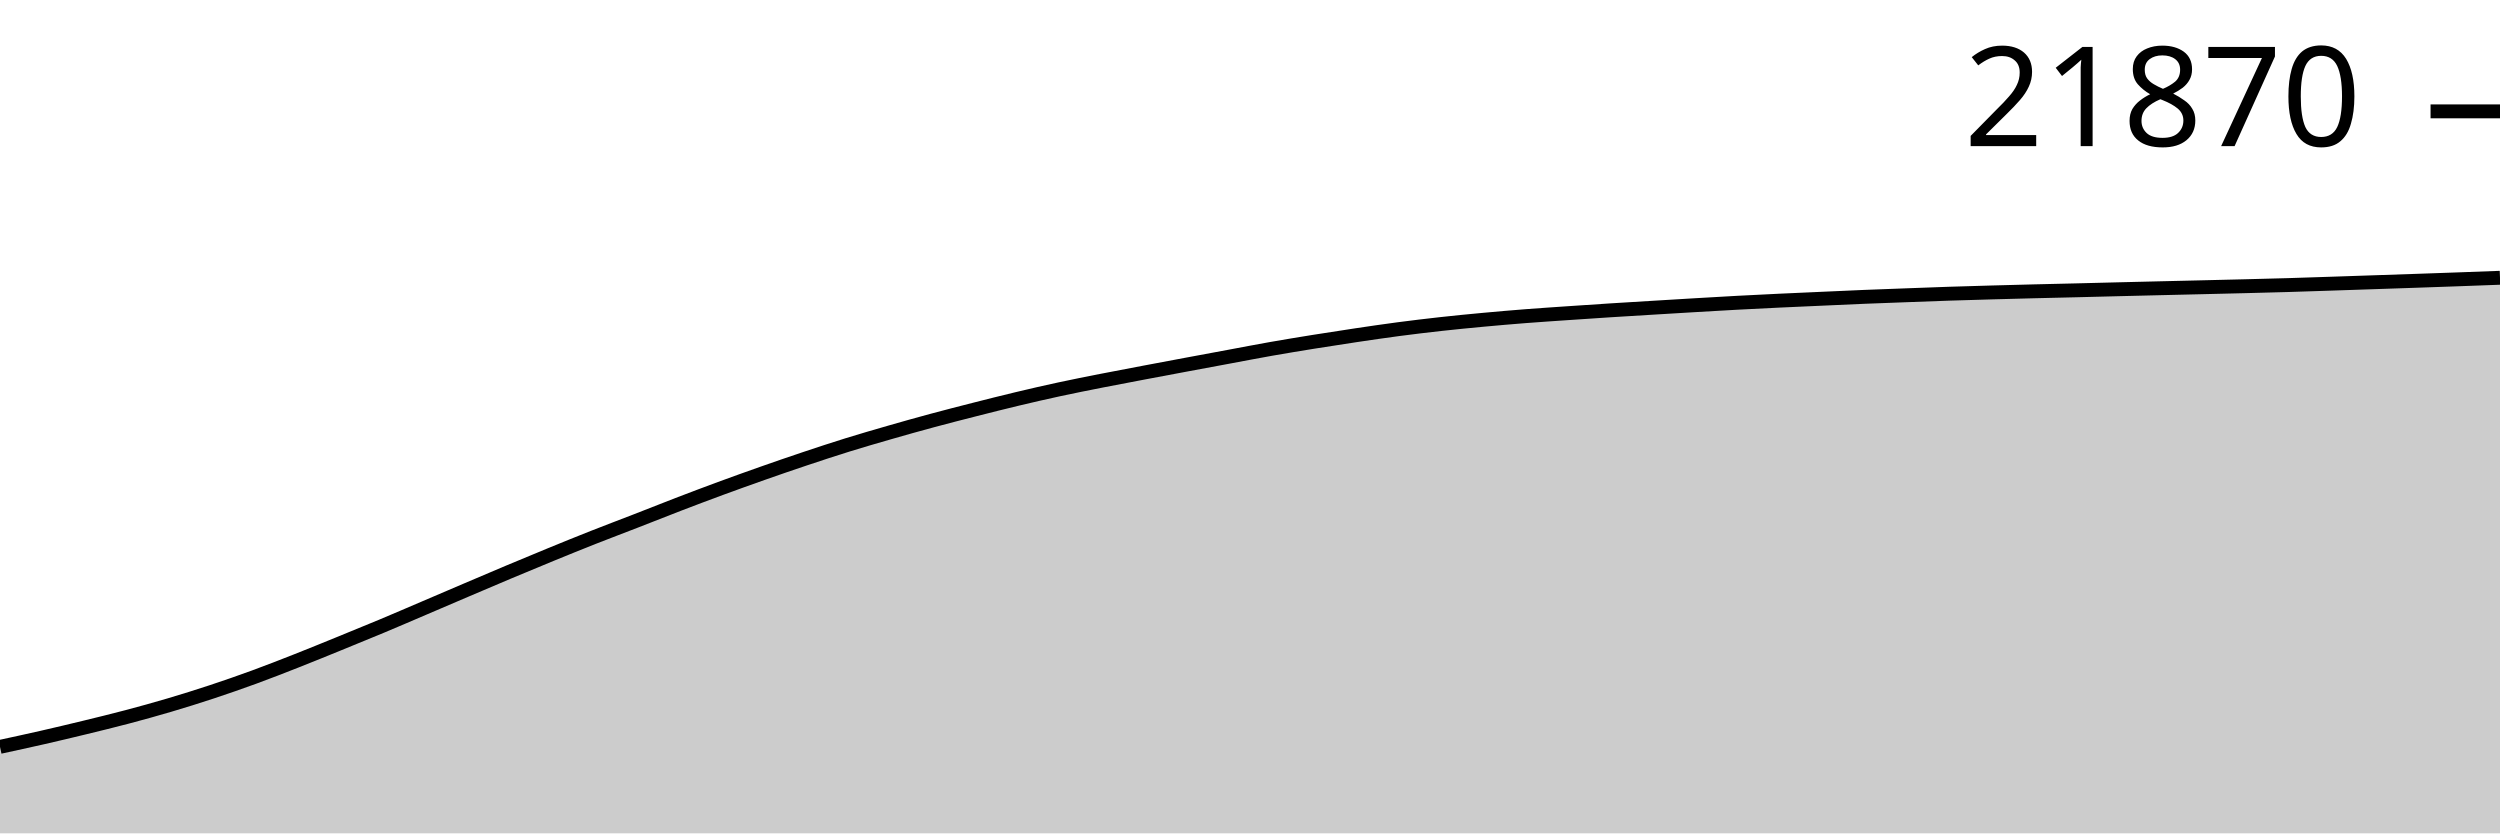
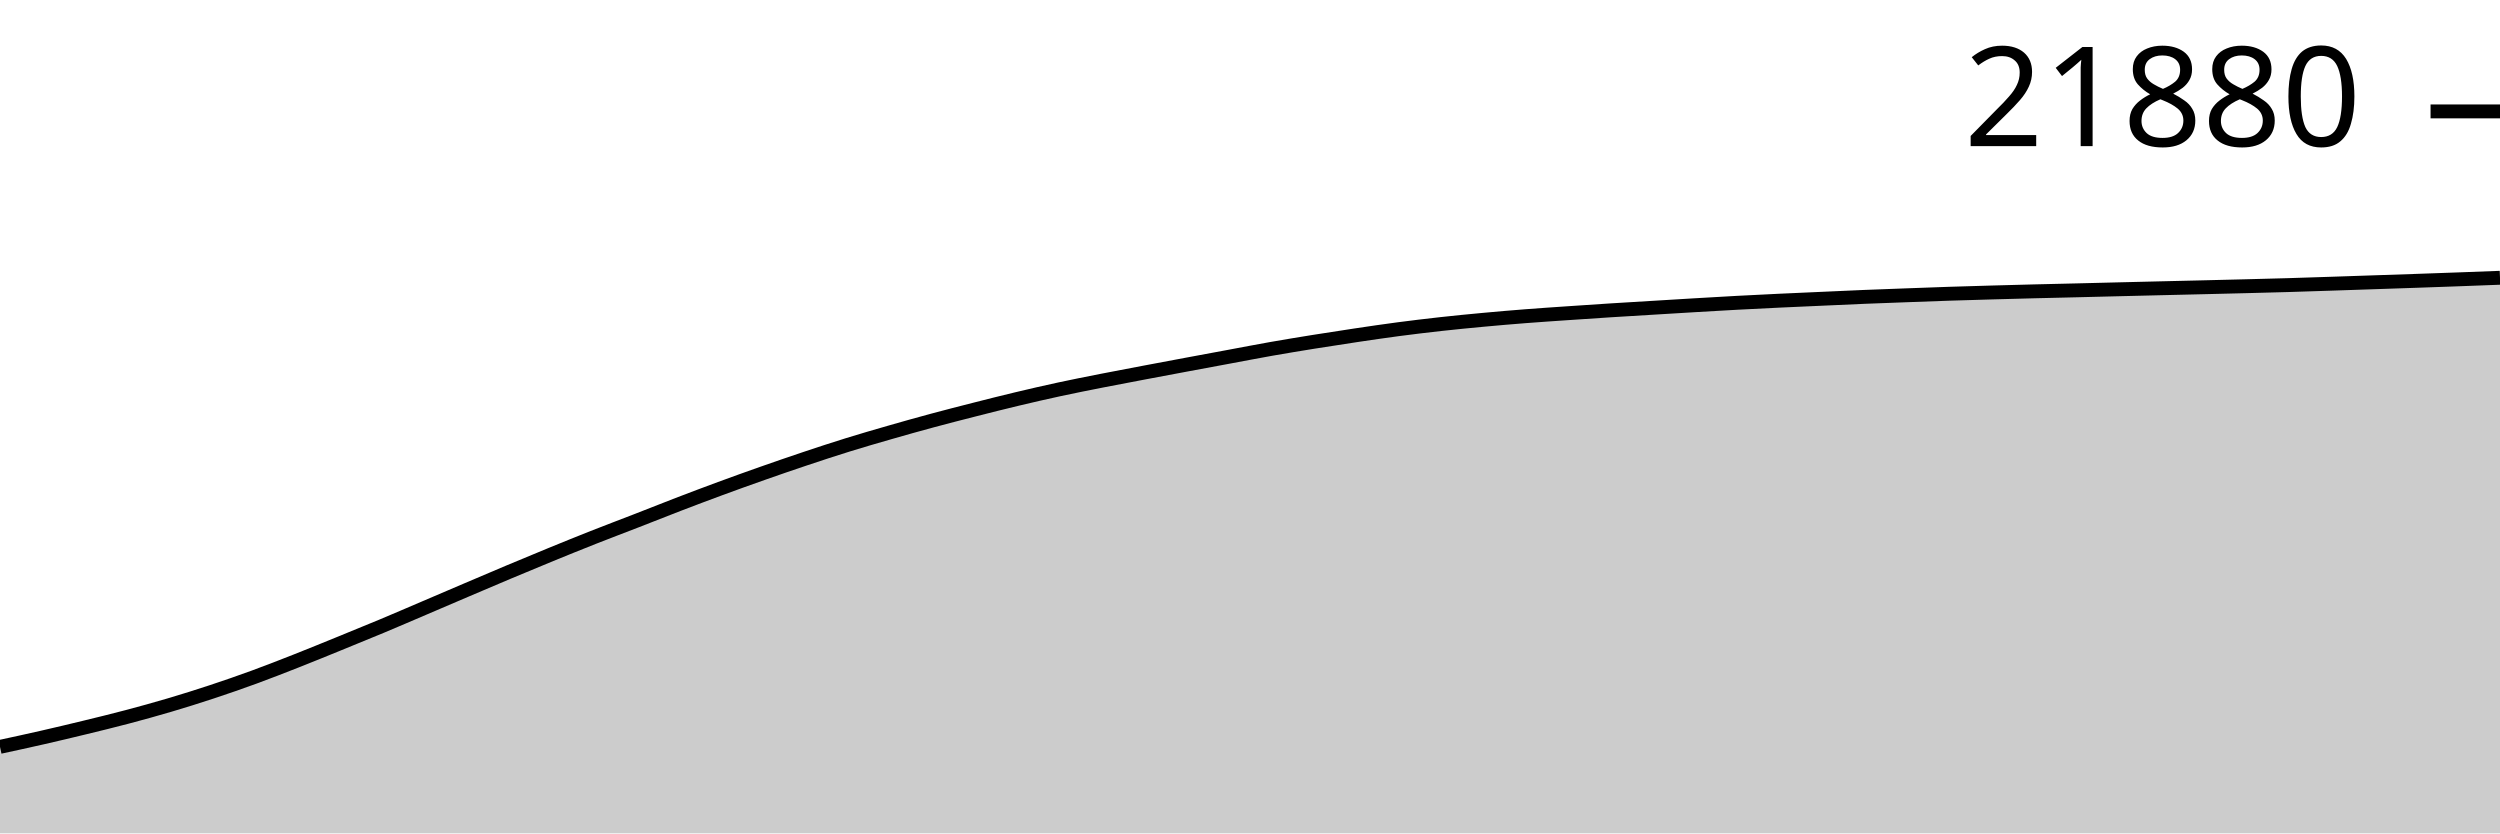
<svg xmlns="http://www.w3.org/2000/svg" viewBox="0 0 180 60">
  <g transform="translate(0,20)">
-     <path class="area" fill="rgba(0, 0, 0, 0.2)" d="M0,33.774C1.017,33.554,2.034,33.333,3.051,33.101C4.068,32.869,5.085,32.627,6.102,32.38C7.119,32.132,8.136,31.885,9.153,31.616C10.169,31.347,11.186,31.066,12.203,30.765C13.22,30.464,14.237,30.146,15.254,29.81C16.271,29.473,17.288,29.12,18.305,28.748C19.322,28.376,20.339,27.977,21.356,27.577C22.373,27.177,23.39,26.76,24.407,26.346C25.424,25.932,26.441,25.518,27.458,25.093C28.475,24.668,29.492,24.228,30.508,23.794C31.525,23.36,32.542,22.923,33.559,22.489C34.576,22.055,35.593,21.62,36.61,21.193C37.627,20.766,38.644,20.342,39.661,19.926C40.678,19.509,41.695,19.096,42.712,18.694C43.729,18.293,44.746,17.911,45.763,17.516C46.78,17.121,47.797,16.713,48.814,16.323C49.831,15.932,50.847,15.548,51.864,15.173C52.881,14.799,53.898,14.434,54.915,14.076C55.932,13.718,56.949,13.367,57.966,13.027C58.983,12.687,60,12.351,61.017,12.035C62.034,11.719,63.051,11.425,64.068,11.132C65.085,10.839,66.102,10.553,67.119,10.279C68.136,10.005,69.153,9.745,70.169,9.486C71.186,9.227,72.203,8.97,73.22,8.727C74.237,8.484,75.254,8.249,76.271,8.03C77.288,7.81,78.305,7.61,79.322,7.409C80.339,7.208,81.356,7.018,82.373,6.825C83.39,6.632,84.407,6.442,85.424,6.252C86.441,6.062,87.458,5.873,88.475,5.685C89.492,5.496,90.508,5.298,91.525,5.119C92.542,4.94,93.559,4.773,94.576,4.609C95.593,4.445,96.61,4.288,97.627,4.137C98.644,3.986,99.661,3.835,100.678,3.701C101.695,3.567,102.712,3.445,103.729,3.332C104.746,3.22,105.763,3.12,106.78,3.026C107.797,2.931,108.814,2.844,109.831,2.764C110.847,2.685,111.864,2.619,112.881,2.549C113.898,2.479,114.915,2.41,115.932,2.345C116.949,2.28,117.966,2.22,118.983,2.158C120,2.096,121.017,2.034,122.034,1.974C123.051,1.914,124.068,1.854,125.085,1.799C126.102,1.744,127.119,1.694,128.136,1.646C129.153,1.597,130.169,1.555,131.186,1.509C132.203,1.464,133.22,1.415,134.237,1.373C135.254,1.331,136.271,1.295,137.288,1.258C138.305,1.22,139.322,1.181,140.339,1.147C141.356,1.114,142.373,1.085,143.39,1.056C144.407,1.028,145.424,1.001,146.441,0.975C147.458,0.949,148.475,0.928,149.492,0.903C150.508,0.878,151.525,0.852,152.542,0.826C153.559,0.801,154.576,0.777,155.593,0.752C156.61,0.728,157.627,0.705,158.644,0.68C159.661,0.656,160.678,0.632,161.695,0.606C162.712,0.58,163.729,0.555,164.746,0.525C165.763,0.495,166.78,0.46,167.797,0.426C168.814,0.393,169.831,0.358,170.847,0.323C171.864,0.289,172.881,0.256,173.898,0.22C174.915,0.185,175.932,0.149,176.949,0.113C177.966,0.076,178.983,0.038,180,0L180,40C178.983,40,177.966,40,176.949,40C175.932,40,174.915,40,173.898,40C172.881,40,171.864,40,170.847,40C169.831,40,168.814,40,167.797,40C166.78,40,165.763,40,164.746,40C163.729,40,162.712,40,161.695,40C160.678,40,159.661,40,158.644,40C157.627,40,156.61,40,155.593,40C154.576,40,153.559,40,152.542,40C151.525,40,150.508,40,149.492,40C148.475,40,147.458,40,146.441,40C145.424,40,144.407,40,143.39,40C142.373,40,141.356,40,140.339,40C139.322,40,138.305,40,137.288,40C136.271,40,135.254,40,134.237,40C133.22,40,132.203,40,131.186,40C130.169,40,129.153,40,128.136,40C127.119,40,126.102,40,125.085,40C124.068,40,123.051,40,122.034,40C121.017,40,120,40,118.983,40C117.966,40,116.949,40,115.932,40C114.915,40,113.898,40,112.881,40C111.864,40,110.847,40,109.831,40C108.814,40,107.797,40,106.78,40C105.763,40,104.746,40,103.729,40C102.712,40,101.695,40,100.678,40C99.661,40,98.644,40,97.627,40C96.61,40,95.593,40,94.576,40C93.559,40,92.542,40,91.525,40C90.508,40,89.492,40,88.475,40C87.458,40,86.441,40,85.424,40C84.407,40,83.39,40,82.373,40C81.356,40,80.339,40,79.322,40C78.305,40,77.288,40,76.271,40C75.254,40,74.237,40,73.22,40C72.203,40,71.186,40,70.169,40C69.153,40,68.136,40,67.119,40C66.102,40,65.085,40,64.068,40C63.051,40,62.034,40,61.017,40C60,40,58.983,40,57.966,40C56.949,40,55.932,40,54.915,40C53.898,40,52.881,40,51.864,40C50.847,40,49.831,40,48.814,40C47.797,40,46.78,40,45.763,40C44.746,40,43.729,40,42.712,40C41.695,40,40.678,40,39.661,40C38.644,40,37.627,40,36.61,40C35.593,40,34.576,40,33.559,40C32.542,40,31.525,40,30.508,40C29.492,40,28.475,40,27.458,40C26.441,40,25.424,40,24.407,40C23.39,40,22.373,40,21.356,40C20.339,40,19.322,40,18.305,40C17.288,40,16.271,40,15.254,40C14.237,40,13.22,40,12.203,40C11.186,40,10.169,40,9.153,40C8.136,40,7.119,40,6.102,40C5.085,40,4.068,40,3.051,40C2.034,40,1.017,40,0,40Z" />
-     <path class="line" stroke="black" fill="none" d="M0,33.774C1.017,33.554,2.034,33.333,3.051,33.101C4.068,32.869,5.085,32.627,6.102,32.38C7.119,32.132,8.136,31.885,9.153,31.616C10.169,31.347,11.186,31.066,12.203,30.765C13.22,30.464,14.237,30.146,15.254,29.81C16.271,29.473,17.288,29.12,18.305,28.748C19.322,28.376,20.339,27.977,21.356,27.577C22.373,27.177,23.39,26.76,24.407,26.346C25.424,25.932,26.441,25.518,27.458,25.093C28.475,24.668,29.492,24.228,30.508,23.794C31.525,23.36,32.542,22.923,33.559,22.489C34.576,22.055,35.593,21.62,36.61,21.193C37.627,20.766,38.644,20.342,39.661,19.926C40.678,19.509,41.695,19.096,42.712,18.694C43.729,18.293,44.746,17.911,45.763,17.516C46.78,17.121,47.797,16.713,48.814,16.323C49.831,15.932,50.847,15.548,51.864,15.173C52.881,14.799,53.898,14.434,54.915,14.076C55.932,13.718,56.949,13.367,57.966,13.027C58.983,12.687,60,12.351,61.017,12.035C62.034,11.719,63.051,11.425,64.068,11.132C65.085,10.839,66.102,10.553,67.119,10.279C68.136,10.005,69.153,9.745,70.169,9.486C71.186,9.227,72.203,8.97,73.22,8.727C74.237,8.484,75.254,8.249,76.271,8.03C77.288,7.81,78.305,7.61,79.322,7.409C80.339,7.208,81.356,7.018,82.373,6.825C83.39,6.632,84.407,6.442,85.424,6.252C86.441,6.062,87.458,5.873,88.475,5.685C89.492,5.496,90.508,5.298,91.525,5.119C92.542,4.94,93.559,4.773,94.576,4.609C95.593,4.445,96.61,4.288,97.627,4.137C98.644,3.986,99.661,3.835,100.678,3.701C101.695,3.567,102.712,3.445,103.729,3.332C104.746,3.22,105.763,3.12,106.78,3.026C107.797,2.931,108.814,2.844,109.831,2.764C110.847,2.685,111.864,2.619,112.881,2.549C113.898,2.479,114.915,2.41,115.932,2.345C116.949,2.28,117.966,2.22,118.983,2.158C120,2.096,121.017,2.034,122.034,1.974C123.051,1.914,124.068,1.854,125.085,1.799C126.102,1.744,127.119,1.694,128.136,1.646C129.153,1.597,130.169,1.555,131.186,1.509C132.203,1.464,133.22,1.415,134.237,1.373C135.254,1.331,136.271,1.295,137.288,1.258C138.305,1.22,139.322,1.181,140.339,1.147C141.356,1.114,142.373,1.085,143.39,1.056C144.407,1.028,145.424,1.001,146.441,0.975C147.458,0.949,148.475,0.928,149.492,0.903C150.508,0.878,151.525,0.852,152.542,0.826C153.559,0.801,154.576,0.777,155.593,0.752C156.61,0.728,157.627,0.705,158.644,0.68C159.661,0.656,160.678,0.632,161.695,0.606C162.712,0.58,163.729,0.555,164.746,0.525C165.763,0.495,166.78,0.46,167.797,0.426C168.814,0.393,169.831,0.358,170.847,0.323C171.864,0.289,172.881,0.256,173.898,0.22C174.915,0.185,175.932,0.149,176.949,0.113C177.966,0.076,178.983,0.038,180,0" />
-     <path class="axis-ceiling" stroke-width="1" stroke="black" fill="none" d="M175,-11.982L180,-11.982" />
-     <text class="axis-ceiling-label" font-family="sans-serif" text-anchor="end" font-size="10px" x="170" y="-9.482">21870</text>
+     <path class="area" fill="rgba(0, 0, 0, 0.2)" d="M0,33.774C1.017,33.554,2.034,33.334,3.051,33.101C4.068,32.869,5.085,32.628,6.102,32.38C7.119,32.133,8.136,31.885,9.153,31.616C10.169,31.347,11.186,31.067,12.203,30.766C13.22,30.465,14.237,30.146,15.254,29.81C16.271,29.474,17.288,29.121,18.305,28.749C19.322,28.377,20.339,27.978,21.356,27.578C22.373,27.177,23.39,26.76,24.407,26.346C25.424,25.932,26.441,25.519,27.458,25.094C28.475,24.669,29.492,24.229,30.508,23.795C31.525,23.361,32.542,22.924,33.559,22.49C34.576,22.056,35.593,21.621,36.61,21.194C37.627,20.767,38.644,20.343,39.661,19.927C40.678,19.511,41.695,19.097,42.712,18.696C43.729,18.294,44.746,17.912,45.763,17.517C46.78,17.122,47.797,16.715,48.814,16.324C49.831,15.934,50.847,15.549,51.864,15.175C52.881,14.8,53.898,14.435,54.915,14.077C55.932,13.72,56.949,13.368,57.966,13.028C58.983,12.688,60,12.352,61.017,12.037C62.034,11.721,63.051,11.426,64.068,11.134C65.085,10.841,66.102,10.555,67.119,10.281C68.136,10.007,69.153,9.747,70.169,9.488C71.186,9.229,72.203,8.971,73.22,8.729C74.237,8.486,75.254,8.251,76.271,8.032C77.288,7.812,78.305,7.612,79.322,7.411C80.339,7.21,81.356,7.02,82.373,6.827C83.39,6.634,84.407,6.444,85.424,6.254C86.441,6.064,87.458,5.875,88.475,5.687C89.492,5.498,90.508,5.301,91.525,5.121C92.542,4.942,93.559,4.775,94.576,4.611C95.593,4.447,96.61,4.29,97.627,4.139C98.644,3.988,99.661,3.837,100.678,3.703C101.695,3.569,102.712,3.447,103.729,3.334C104.746,3.222,105.763,3.122,106.78,3.028C107.797,2.933,108.814,2.846,109.831,2.767C110.847,2.687,111.864,2.621,112.881,2.551C113.898,2.481,114.915,2.413,115.932,2.347C116.949,2.282,117.966,2.222,118.983,2.161C120,2.099,121.017,2.036,122.034,1.976C123.051,1.916,124.068,1.856,125.085,1.801C126.102,1.747,127.119,1.696,128.136,1.648C129.153,1.6,130.169,1.557,131.186,1.511C132.203,1.466,133.22,1.417,134.237,1.375C135.254,1.333,136.271,1.297,137.288,1.26C138.305,1.222,139.322,1.183,140.339,1.15C141.356,1.116,142.373,1.087,143.39,1.059C144.407,1.03,145.424,1.003,146.441,0.977C147.458,0.952,148.475,0.93,149.492,0.905C150.508,0.881,151.525,0.854,152.542,0.829C153.559,0.804,154.576,0.779,155.593,0.755C156.61,0.73,157.627,0.707,158.644,0.683C159.661,0.658,160.678,0.634,161.695,0.608C162.712,0.582,163.729,0.557,164.746,0.527C165.763,0.497,166.78,0.462,167.797,0.429C168.814,0.395,169.831,0.36,170.847,0.326C171.864,0.291,172.881,0.258,173.898,0.223C174.915,0.188,175.932,0.152,176.949,0.115C177.966,0.078,178.983,0.039,180,0L180,40C178.983,40,177.966,40,176.949,40C175.932,40,174.915,40,173.898,40C172.881,40,171.864,40,170.847,40C169.831,40,168.814,40,167.797,40C166.78,40,165.763,40,164.746,40C163.729,40,162.712,40,161.695,40C160.678,40,159.661,40,158.644,40C157.627,40,156.61,40,155.593,40C154.576,40,153.559,40,152.542,40C151.525,40,150.508,40,149.492,40C148.475,40,147.458,40,146.441,40C145.424,40,144.407,40,143.39,40C142.373,40,141.356,40,140.339,40C139.322,40,138.305,40,137.288,40C136.271,40,135.254,40,134.237,40C133.22,40,132.203,40,131.186,40C130.169,40,129.153,40,128.136,40C127.119,40,126.102,40,125.085,40C124.068,40,123.051,40,122.034,40C121.017,40,120,40,118.983,40C117.966,40,116.949,40,115.932,40C114.915,40,113.898,40,112.881,40C111.864,40,110.847,40,109.831,40C108.814,40,107.797,40,106.78,40C105.763,40,104.746,40,103.729,40C102.712,40,101.695,40,100.678,40C99.661,40,98.644,40,97.627,40C96.61,40,95.593,40,94.576,40C93.559,40,92.542,40,91.525,40C90.508,40,89.492,40,88.475,40C87.458,40,86.441,40,85.424,40C84.407,40,83.39,40,82.373,40C81.356,40,80.339,40,79.322,40C78.305,40,77.288,40,76.271,40C75.254,40,74.237,40,73.22,40C72.203,40,71.186,40,70.169,40C69.153,40,68.136,40,67.119,40C66.102,40,65.085,40,64.068,40C63.051,40,62.034,40,61.017,40C60,40,58.983,40,57.966,40C56.949,40,55.932,40,54.915,40C53.898,40,52.881,40,51.864,40C50.847,40,49.831,40,48.814,40C47.797,40,46.78,40,45.763,40C44.746,40,43.729,40,42.712,40C41.695,40,40.678,40,39.661,40C38.644,40,37.627,40,36.61,40C35.593,40,34.576,40,33.559,40C32.542,40,31.525,40,30.508,40C29.492,40,28.475,40,27.458,40C26.441,40,25.424,40,24.407,40C23.39,40,22.373,40,21.356,40C20.339,40,19.322,40,18.305,40C17.288,40,16.271,40,15.254,40C14.237,40,13.22,40,12.203,40C11.186,40,10.169,40,9.153,40C8.136,40,7.119,40,6.102,40C5.085,40,4.068,40,3.051,40C2.034,40,1.017,40,0,40Z" />
+     <path class="line" stroke="black" fill="none" d="M0,33.774C1.017,33.554,2.034,33.334,3.051,33.101C4.068,32.869,5.085,32.628,6.102,32.38C7.119,32.133,8.136,31.885,9.153,31.616C10.169,31.347,11.186,31.067,12.203,30.766C13.22,30.465,14.237,30.146,15.254,29.81C16.271,29.474,17.288,29.121,18.305,28.749C19.322,28.377,20.339,27.978,21.356,27.578C22.373,27.177,23.39,26.76,24.407,26.346C25.424,25.932,26.441,25.519,27.458,25.094C28.475,24.669,29.492,24.229,30.508,23.795C31.525,23.361,32.542,22.924,33.559,22.49C34.576,22.056,35.593,21.621,36.61,21.194C37.627,20.767,38.644,20.343,39.661,19.927C40.678,19.511,41.695,19.097,42.712,18.696C43.729,18.294,44.746,17.912,45.763,17.517C46.78,17.122,47.797,16.715,48.814,16.324C49.831,15.934,50.847,15.549,51.864,15.175C52.881,14.8,53.898,14.435,54.915,14.077C55.932,13.72,56.949,13.368,57.966,13.028C58.983,12.688,60,12.352,61.017,12.037C62.034,11.721,63.051,11.426,64.068,11.134C65.085,10.841,66.102,10.555,67.119,10.281C68.136,10.007,69.153,9.747,70.169,9.488C71.186,9.229,72.203,8.971,73.22,8.729C74.237,8.486,75.254,8.251,76.271,8.032C77.288,7.812,78.305,7.612,79.322,7.411C80.339,7.21,81.356,7.02,82.373,6.827C83.39,6.634,84.407,6.444,85.424,6.254C86.441,6.064,87.458,5.875,88.475,5.687C89.492,5.498,90.508,5.301,91.525,5.121C92.542,4.942,93.559,4.775,94.576,4.611C95.593,4.447,96.61,4.29,97.627,4.139C98.644,3.988,99.661,3.837,100.678,3.703C101.695,3.569,102.712,3.447,103.729,3.334C104.746,3.222,105.763,3.122,106.78,3.028C107.797,2.933,108.814,2.846,109.831,2.767C110.847,2.687,111.864,2.621,112.881,2.551C113.898,2.481,114.915,2.413,115.932,2.347C116.949,2.282,117.966,2.222,118.983,2.161C120,2.099,121.017,2.036,122.034,1.976C123.051,1.916,124.068,1.856,125.085,1.801C126.102,1.747,127.119,1.696,128.136,1.648C129.153,1.6,130.169,1.557,131.186,1.511C132.203,1.466,133.22,1.417,134.237,1.375C135.254,1.333,136.271,1.297,137.288,1.26C138.305,1.222,139.322,1.183,140.339,1.15C141.356,1.116,142.373,1.087,143.39,1.059C144.407,1.03,145.424,1.003,146.441,0.977C147.458,0.952,148.475,0.93,149.492,0.905C150.508,0.881,151.525,0.854,152.542,0.829C153.559,0.804,154.576,0.779,155.593,0.755C156.61,0.73,157.627,0.707,158.644,0.683C159.661,0.658,160.678,0.634,161.695,0.608C162.712,0.582,163.729,0.557,164.746,0.527C165.763,0.497,166.78,0.462,167.797,0.429C168.814,0.395,169.831,0.36,170.847,0.326C171.864,0.291,172.881,0.258,173.898,0.223C174.915,0.188,175.932,0.152,176.949,0.115C177.966,0.078,178.983,0.039,180,0" />
+     <path class="axis-ceiling" stroke-width="1" stroke="black" fill="none" d="M175,-11.979L180,-11.979" />
+     <text class="axis-ceiling-label" font-family="sans-serif" text-anchor="end" font-size="10px" x="170" y="-9.479">21880</text>
  </g>
</svg>
